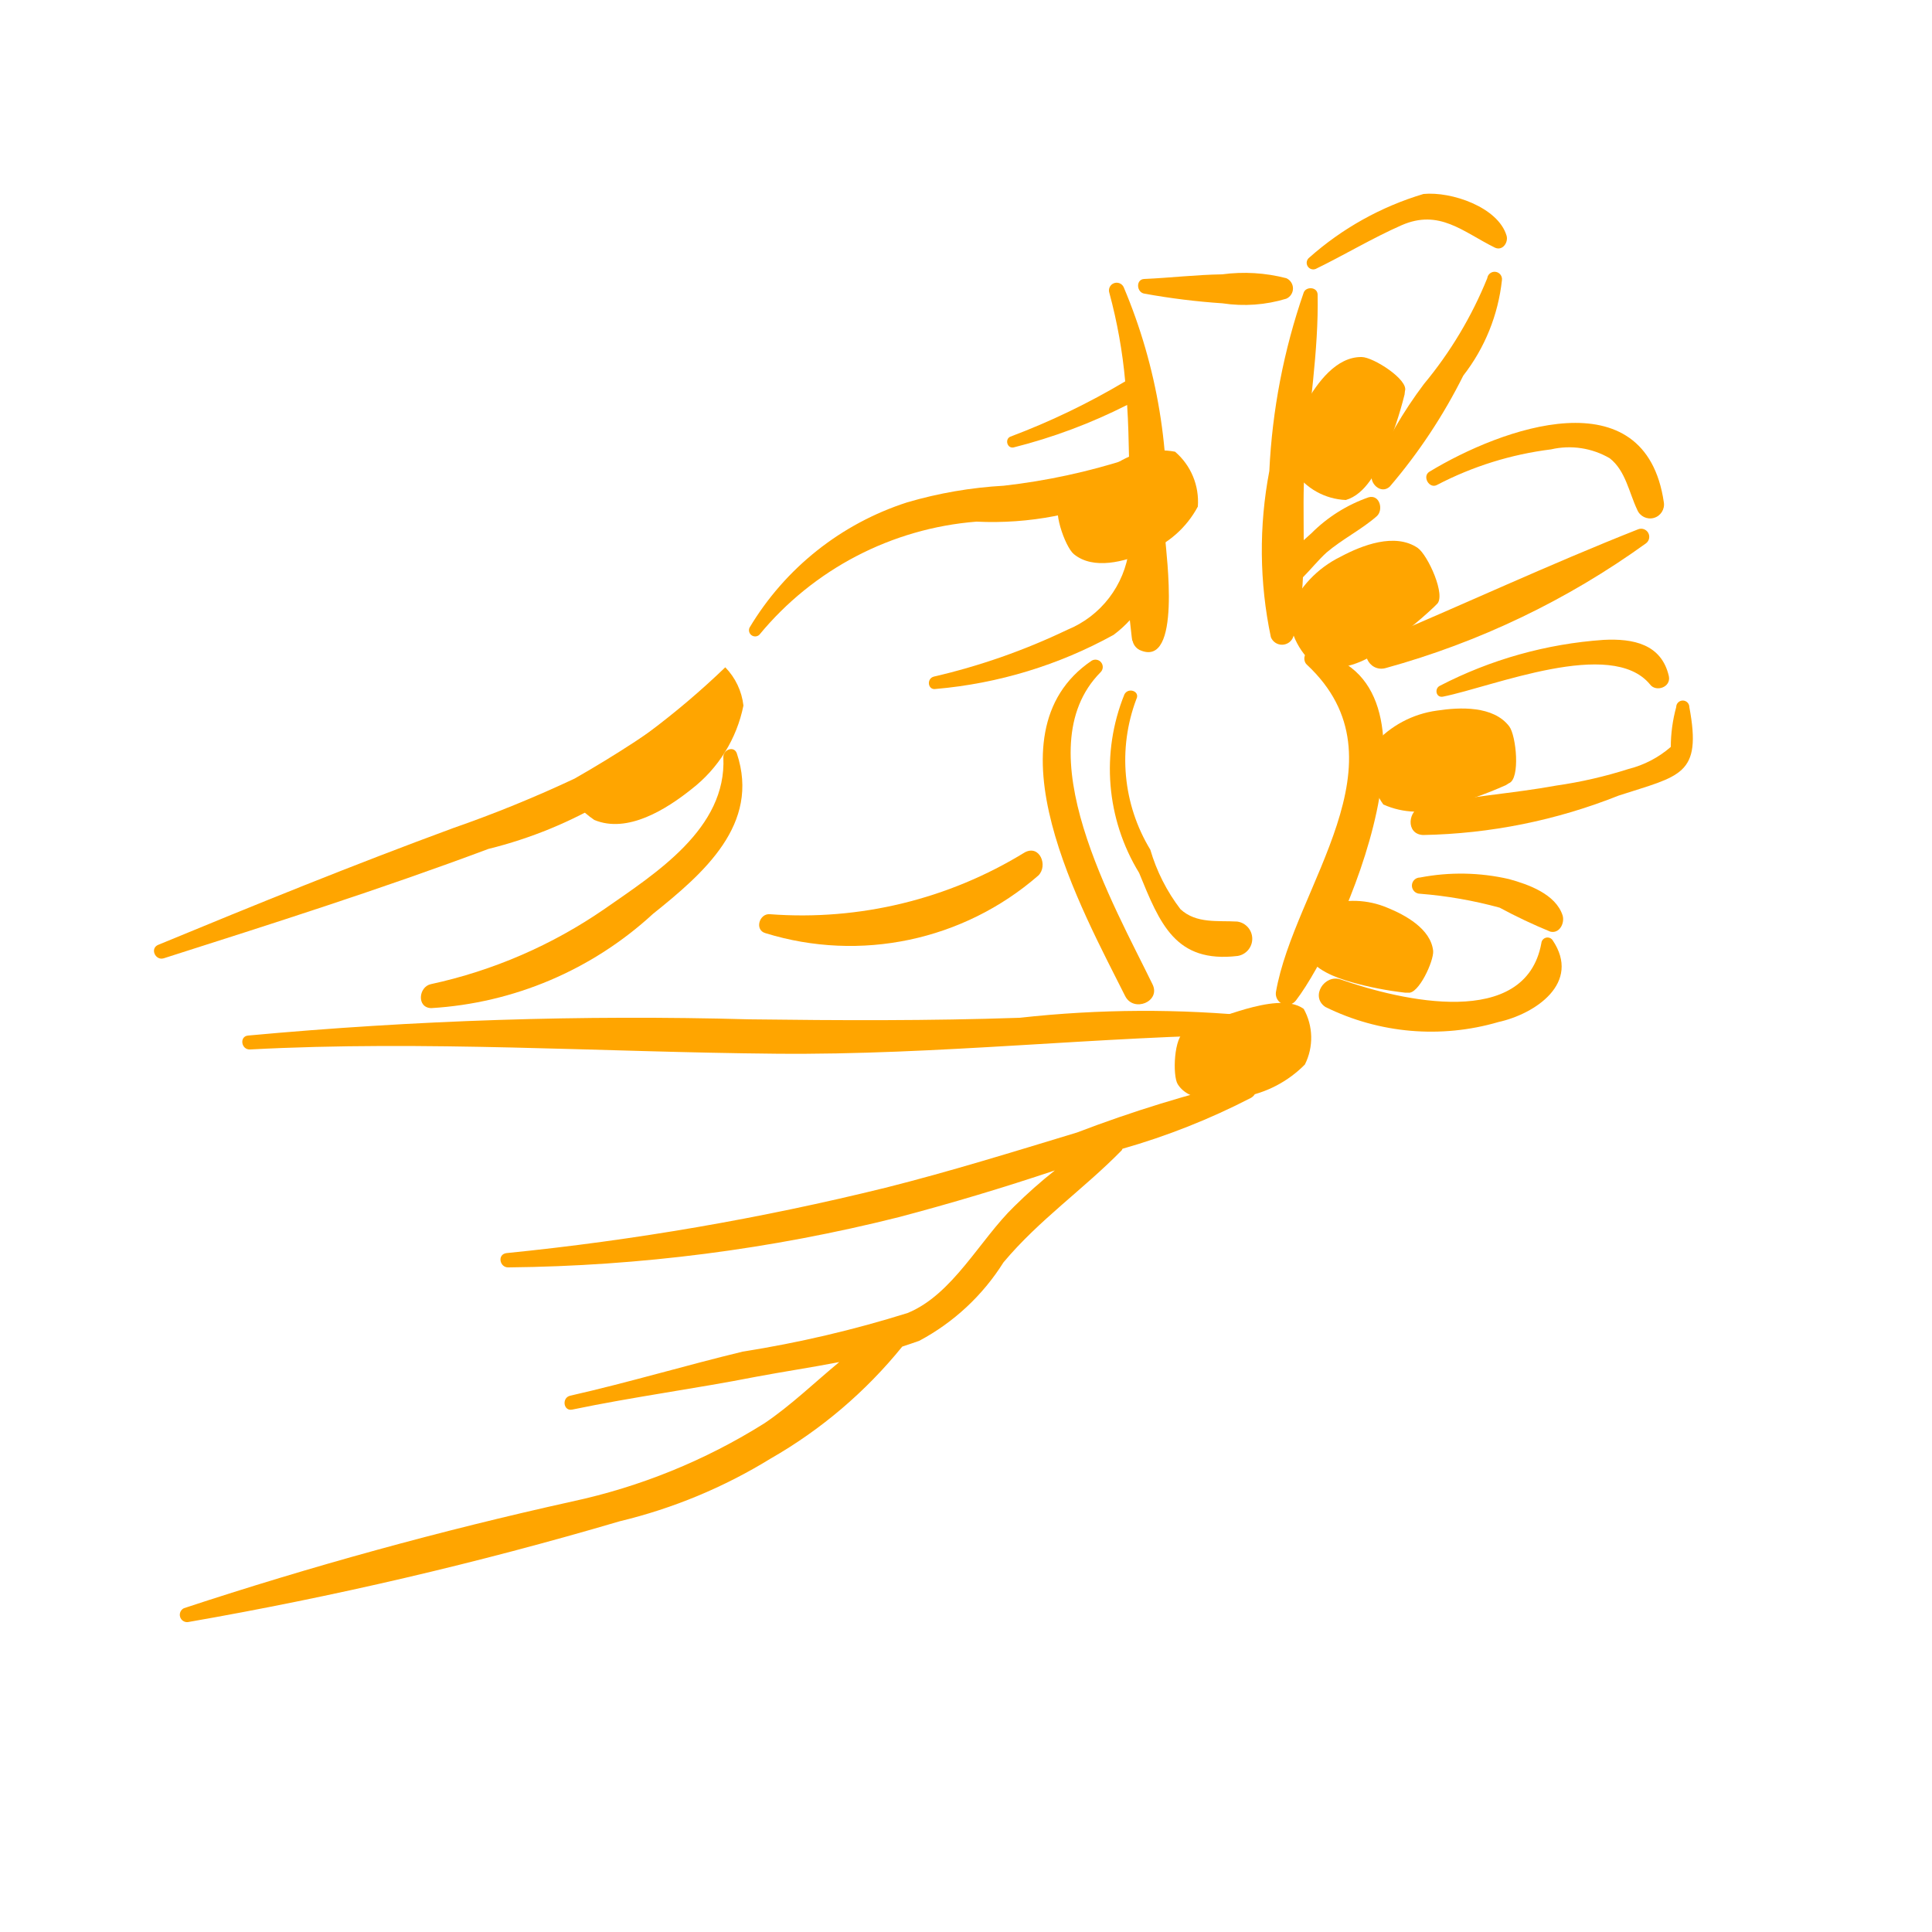
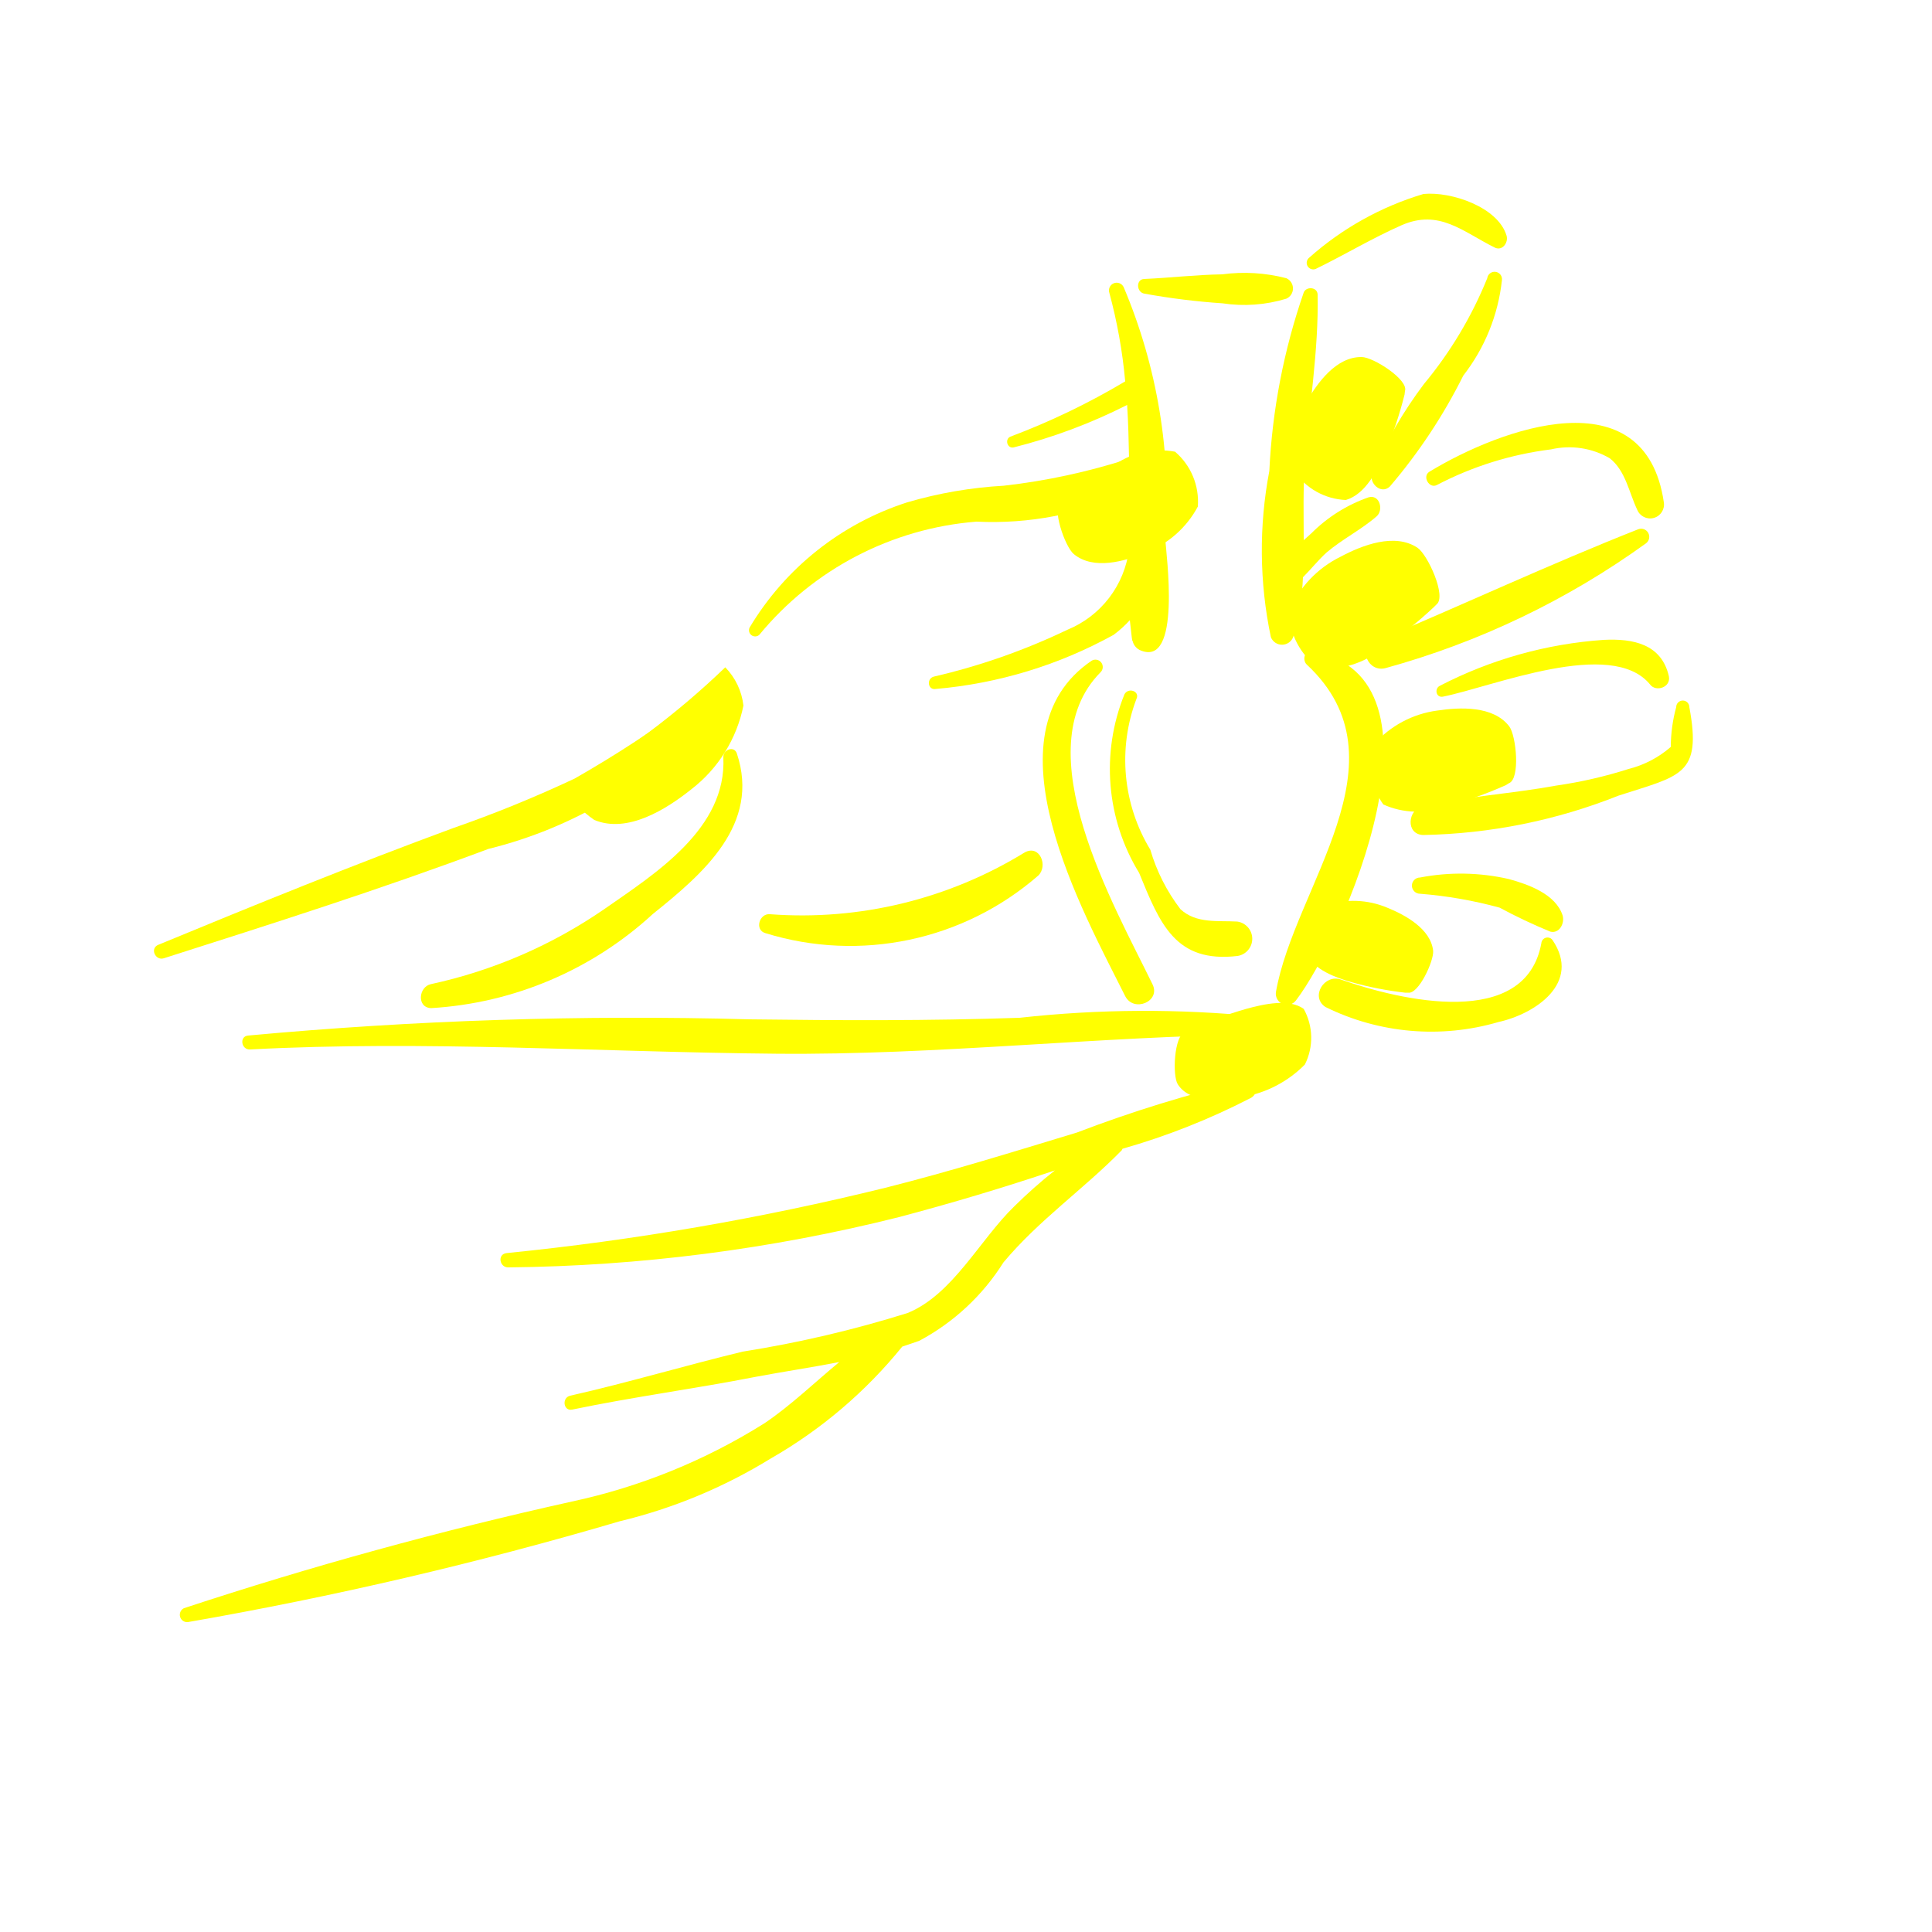
- <svg xmlns="http://www.w3.org/2000/svg" data-name="Layer 1" viewBox="0 0 5 5" x="0px" y="0px" style="fill:orange">
+ <svg xmlns="http://www.w3.org/2000/svg" data-name="Layer 1" viewBox="0 0 5 5" x="0px" y="0px" style="fill:yellow">
  <path d="M1.793,1.815a2.995,2.995,0,0,1-.306.2,3.249,3.249,0,0,1-.314.128c-.258.095-.509.197-.763.302-.023.009-.008.042.014.035.282-.09.562-.179.84-.283a1.133,1.133,0,0,0,.57-.341A.029.029,0,0,0,1.793,1.815Z" />
  <path d="M1.907,1.95c-.007-.021-.036-.01-.035.01.009.184-.175.3-.307.392a1.261,1.261,0,0,1-.45.195c-.032.007-.037.061.001.062a.929.929,0,0,0,.574-.244C1.821,2.26,1.968,2.133,1.907,1.95Z" />
  <path d="M3.258,2.631a2.935,2.935,0,0,0-.619.003c-.233.008-.467.007-.7.004a10.864,10.864,0,0,0-1.297.042c-.023.002-.018.037.005.036.451-.024.91.007,1.361.011.419.004.833-.045,1.251-.05C3.286,2.677,3.282,2.636,3.258,2.631Z" />
  <path d="M3.226,2.796a3.422,3.422,0,0,0-.439.135c-.165.05-.329.101-.496.143a7.021,7.021,0,0,1-.98.169c-.025.003-.018.038.005.037a4.329,4.329,0,0,0,1.01-.13c.136-.036.27-.076.404-.121a1.277,1.277,0,0,0-.105.093c-.089.086-.159.228-.276.276a2.977,2.977,0,0,1-.427.1c-.149.036-.296.08-.446.114-.023.005-.018.041.005.036.158-.033.318-.054.476-.085.069-.013.143-.024.215-.038-.064.053-.125.112-.193.158a1.546,1.546,0,0,1-.499.203A10.372,10.372,0,0,0,.476,4.162a.019.019,0,0,0,.01.036,10.072,10.072,0,0,0,1.118-.261,1.343,1.343,0,0,0,.39-.162,1.215,1.215,0,0,0,.341-.29c.015-.005.03-.01.044-.015A.579.579,0,0,0,2.597,3.267c.092-.11.207-.189.306-.29l.002-.004a1.796,1.796,0,0,0,.333-.132C3.26,2.828,3.255,2.791,3.226,2.796Z" />
  <path d="M3.016,1.397A1.414,1.414,0,0,0,2.908.743a.02.02,0,0,0-.037.015,1.333,1.333,0,0,1,.041.229,1.852,1.852,0,0,1-.297.143c-.015.006-.009.031.008.028a1.41,1.41,0,0,0,.294-.11c.003.046.004.092.005.139a1.659,1.659,0,0,1-.324.07,1.109,1.109,0,0,0-.25.043.739.739,0,0,0-.408.324.016.016,0,0,0,.025.019.811.811,0,0,1,.562-.293.85.85,0,0,0,.395-.076l0,.02c-0.0.042-0.0.085-0.0.127a.26.26,0,0,1-.16.209,1.67,1.67,0,0,1-.345.121c-.02.005-.016.036.005.032a1.159,1.159,0,0,0,.46-.14.298.298,0,0,0,.042-.038c.005.045.006.056.007.053a.035.035,0,0,0,.018.024C3.06,1.733,3.017,1.428,3.016,1.397Z" />
  <path d="M3.329.72A.432.432,0,0,0,3.163.71c-.068.001-.134.009-.202.012C2.939.723,2.941.757,2.962.76A1.803,1.803,0,0,0,3.164.785.373.373,0,0,0,3.329.773.029.029,0,0,0,3.329.72Z" />
  <path d="M3.542,1.287a.391.391,0,0,0-.148.093l-.02.018c0-.066-.002-.133.003-.194.01-.147.036-.295.033-.442C3.409.742,3.38.741,3.374.757A1.649,1.649,0,0,0,3.285,1.219a1.092,1.092,0,0,0,.004.43.031.031,0,0,0,.058-.001.638.638,0,0,0,.025-.154c.021-.021.04-.045.061-.064.041-.035.09-.059.13-.094C3.581,1.32,3.571,1.279,3.542,1.287Z" />
  <path d="M2.983,2.548c-.099-.204-.333-.608-.135-.808a.019.019,0,0,0-.023-.03c-.28.19-.023.648.087.868C2.934,2.621,3.004,2.592,2.983,2.548Z" />
  <path d="M3.396,1.686c-.021-.004-.026.023-.014.034.267.249-.033.575-.08.848a.029.029,0,0,0,.052.021C3.477,2.428,3.773,1.751,3.396,1.686Z" />
  <path d="M3.202,2.385c-.05-.003-.106.006-.147-.032a.47.47,0,0,1-.078-.154.447.447,0,0,1-.036-.39c.01-.02-.021-.031-.031-.012a.515.515,0,0,0,.038.462c.054.132.094.234.255.215A.045.045,0,0,0,3.202,2.385Z" />
  <path d="M3.899.61C3.877.536,3.756.495,3.684.502a.782.782,0,0,0-.296.165A.017.017,0,0,0,3.405.696c.074-.036.147-.08.222-.113.098-.043.159.017.242.058C3.889.65,3.904.627,3.899.61Z" />
  <path d="M3.849.72a1.039,1.039,0,0,1-.164.274,1.12,1.12,0,0,0-.134.231c-.009.025.023.056.046.034A1.411,1.411,0,0,0,3.787.972a.487.487,0,0,0,.1-.247A.019.019,0,0,0,3.849.72Z" />
  <path d="M3.699,1.221c-.019.012-0.0.045.02.034a.869.869,0,0,1,.295-.092.208.208,0,0,1,.152.023c.041.032.05.089.071.133a.036.036,0,0,0,.069-.019C4.258.972,3.885,1.108,3.699,1.221Z" />
  <path d="M4.239,1.37c-.228.09-.455.196-.681.291-.045.019-.016.08.028.068a2.108,2.108,0,0,0,.674-.323A.021.021,0,0,0,4.239,1.37Z" />
  <path d="M4.319,1.75c-.019-.083-.092-.098-.169-.094a1.085,1.085,0,0,0-.424.119c-.014.007-.01.031.008.028.13-.026.436-.153.536-.032C4.285,1.792,4.325,1.779,4.319,1.75Z" />
  <path d="M4.372,1.83a.017.017,0,0,0-.034 0.0.394.394,0,0,0-.014.103.264.264,0,0,1-.109.057,1.153,1.153,0,0,1-.187.043c-.115.021-.232.028-.346.053-.039.009-.045.073.001.075a1.438,1.438,0,0,0,.506-.102C4.349,2.007,4.405,2.007,4.372,1.83Z" />
  <path d="M4.044,2.369c-.018-.055-.088-.08-.139-.094a.557.557,0,0,0-.23-.004.021.021,0,0,0,0.0.042,1.111,1.111,0,0,1,.206.036,1.385,1.385,0,0,0,.131.062C4.036,2.417,4.05,2.389,4.044,2.369Z" />
  <path d="M4.018,2.433a.016.016,0,0,0-.029.008c-.041.224-.362.149-.519.094-.042-.015-.08.044-.04.071a.619.619,0,0,0,.448.039C3.973,2.624,4.093,2.544,4.018,2.433Z" />
  <path d="M2.652,2.206a1.101,1.101,0,0,1-.659.16c-.028-.003-.041.041-.012.049A.742.742,0,0,0,2.687,2.266C2.713,2.241,2.691,2.185,2.652,2.206Z" />
  <path d="M3.336,1.582a.183.183,0,0,0,.077.147.223.223,0,0,0,.163-.05,1.093,1.093,0,0,0,.135-.108L3.718,1.564c.026-.021-.023-.128-.049-.146-.059-.04-.144-.007-.2.023A.277.277,0,0,0,3.336,1.582Z" />
  <path d="M3.431,2.343a.149.149,0,0,0-.05.125c.019.042.076.062.117.074a.89.89,0,0,0,.138.027l.008 0c.027.005.067-.082.065-.108-.006-.057-.072-.093-.119-.112A.226.226,0,0,0,3.431,2.343Z" />
  <path d="M3.349,1.219a.17.17,0,0,0,.134.075c.051-.015.081-.076.101-.121a1.014,1.014,0,0,0,.051-.152l.001-.009C3.646.983,3.554.924,3.524.924c-.066-.001-.115.067-.144.118A.257.257,0,0,0,3.349,1.219Z" />
  <path d="M1.461,2.038a.246.246,0,0,0,.077.084c.086.036.187-.028.252-.08a.364.364,0,0,0,.134-.216.169.169,0,0,0-.047-.099A2.096,2.096,0,0,1,1.461,2.038Z" />
  <path d="M3.1,1.311a.17.17,0,0,0-.059-.142.207.207,0,0,0-.154.032,1.014,1.014,0,0,0-.134.088L2.746,1.295c-.026.017.01.12.033.139.051.042.132.019.186-.004A.257.257,0,0,0,3.1,1.311Z" />
  <path d="M3.556,1.926a.175.175,0,0,0,.024.156.213.213,0,0,0,.162.005,1.043,1.043,0,0,0,.155-.055l.008-.005c.03-.011.019-.123.001-.147-.041-.054-.128-.05-.187-.041A.265.265,0,0,0,3.556,1.926Z" />
  <path d="M3.377,2.755a.154.154,0,0,0-.003-.144c-.037-.027-.102-.013-.149-0a1.124,1.124,0,0,0-.15.055l-.008.004c-.029.011-.033.114-.019.136.031.049.111.043.168.033A.297.297,0,0,0,3.377,2.755Z" />
</svg>
